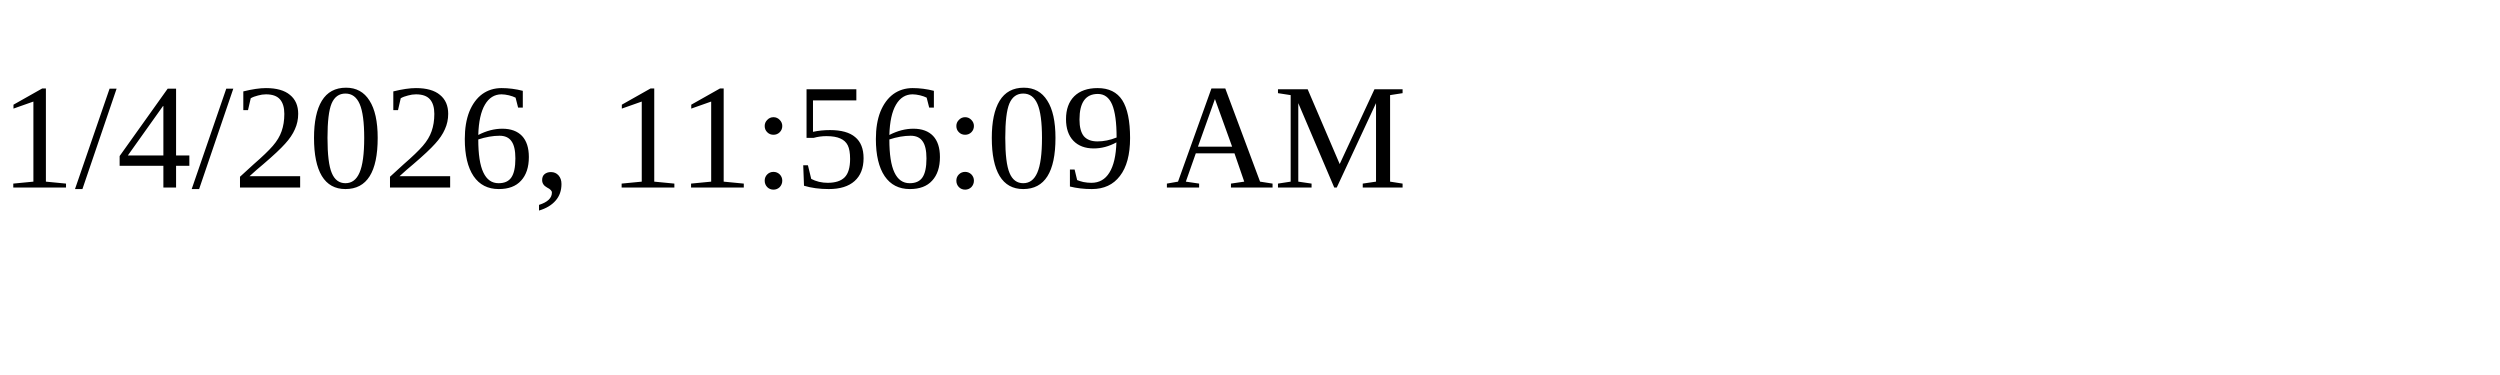
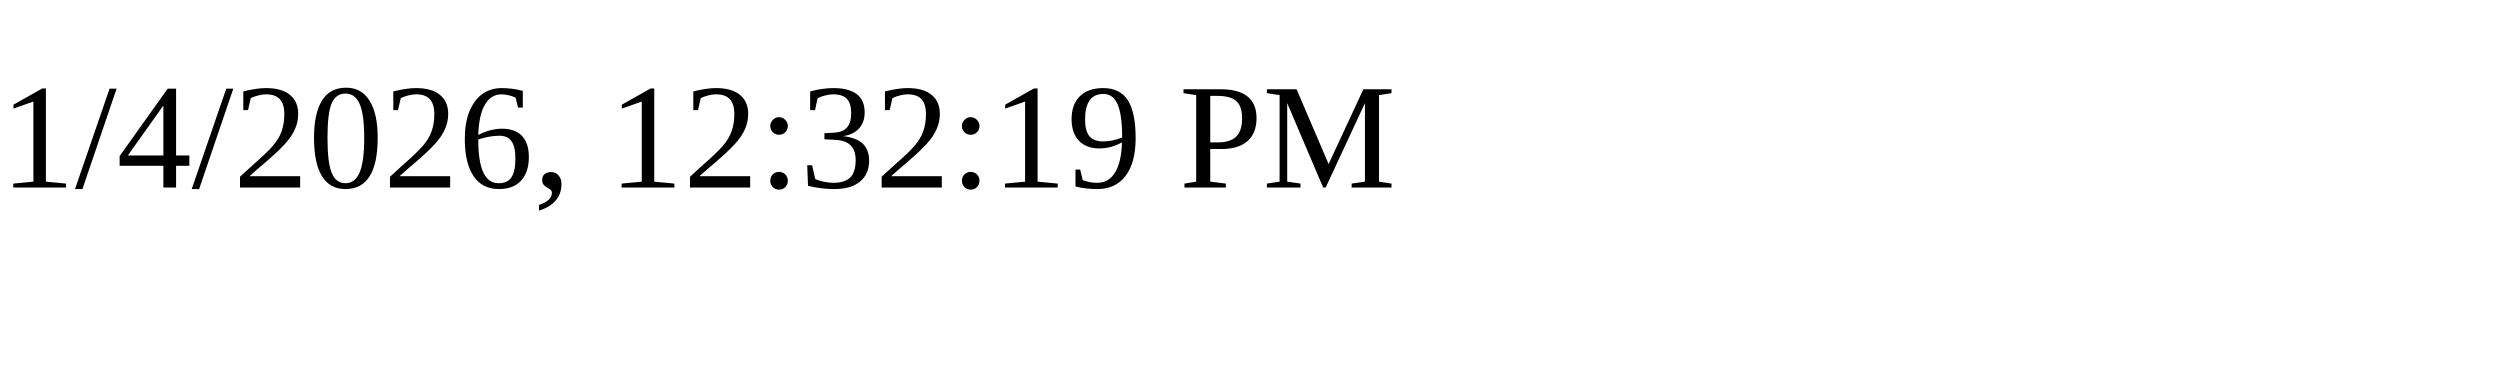
<svg xmlns="http://www.w3.org/2000/svg" height="30" width="200">
-   <text x="0" y="15">1/4/2026, 11:56:09 AM</text>
+   <text x="0" y="15">1/4/2026, 12:32:19 PM</text>
</svg>
